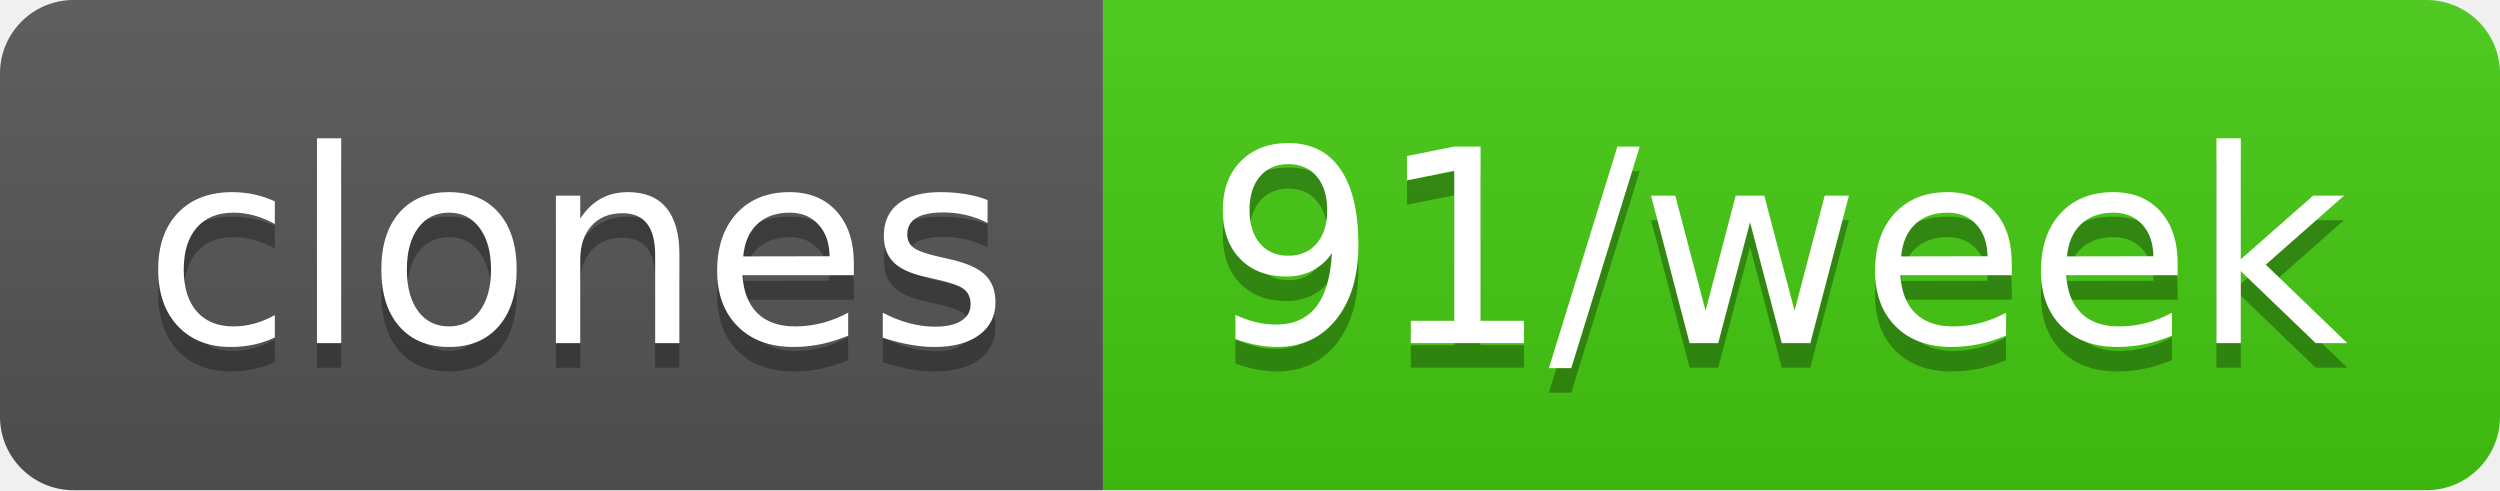
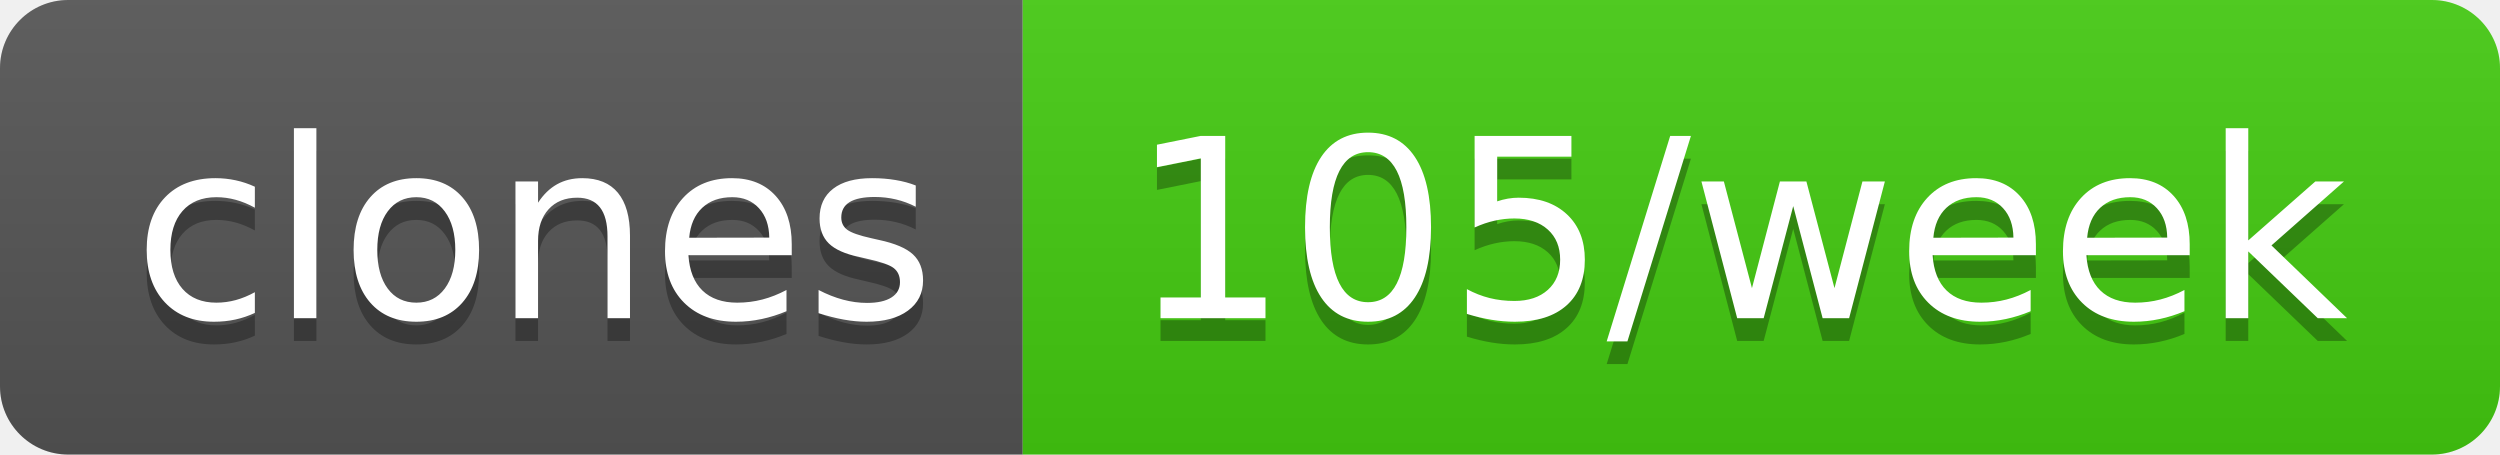
- <svg xmlns="http://www.w3.org/2000/svg" width="102" height="20" role="img" aria-label="clones: 91/week">
+ <svg xmlns="http://www.w3.org/2000/svg" width="110" height="20" role="img" aria-label="clones: 105/week">
  <linearGradient id="s" x2="0" y2="100%">
    <stop offset="0" stop-color="#bbb" stop-opacity=".1" />
    <stop offset="1" stop-opacity=".1" />
  </linearGradient>
  <clipPath id="r">
-     <rect width="102" height="20" rx="3" fill="#fff" />
+     <rect width="110" height="20" rx="3" fill="#fff" />
  </clipPath>
  <g clip-path="url(#r)">
    <rect width="45" height="20" fill="#555" />
-     <rect x="45" width="57" height="20" fill="#4c1" />
-     <rect width="102" height="20" fill="url(#s)" />
+     <rect x="45" width="65" height="20" fill="#4c1" />
+     <rect width="110" height="20" fill="url(#s)" />
  </g>
  <g fill="#fff" text-anchor="middle" font-family="Verdana,Geneva,DejaVu Sans,sans-serif" text-rendering="geometricPrecision" font-size="110">
    <text aria-hidden="true" x="235" y="150" fill="#010101" fill-opacity=".3" transform="scale(.1)" textLength="350">clones</text>
    <text x="235" y="140" transform="scale(.1)" fill="#fff" textLength="350">clones</text>
-     <text aria-hidden="true" x="725" y="150" fill="#010101" fill-opacity=".3" transform="scale(.1)" textLength="470">91/week</text>
-     <text x="725" y="140" transform="scale(.1)" fill="#fff" textLength="470">91/week</text>
+     <text aria-hidden="true" x="765" y="150" fill="#010101" fill-opacity=".3" transform="scale(.1)" textLength="550">105/week</text>
+     <text x="765" y="140" transform="scale(.1)" fill="#fff" textLength="550">105/week</text>
  </g>
</svg>
